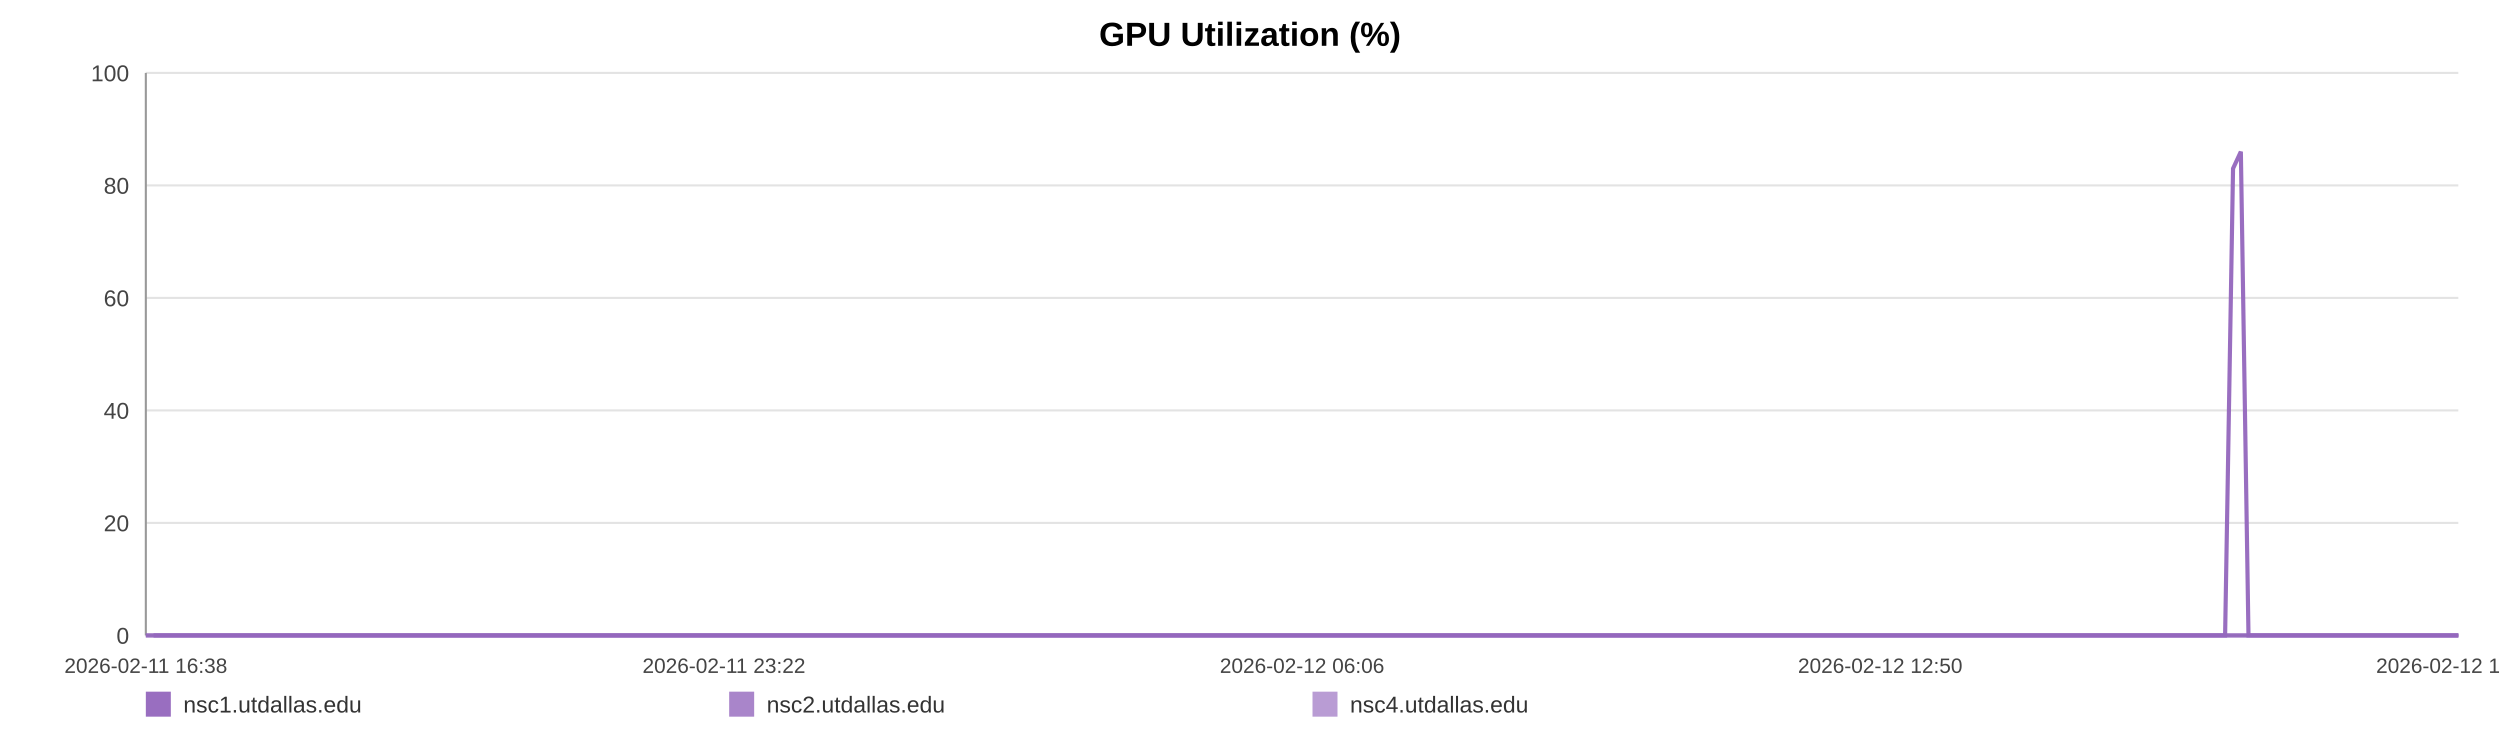
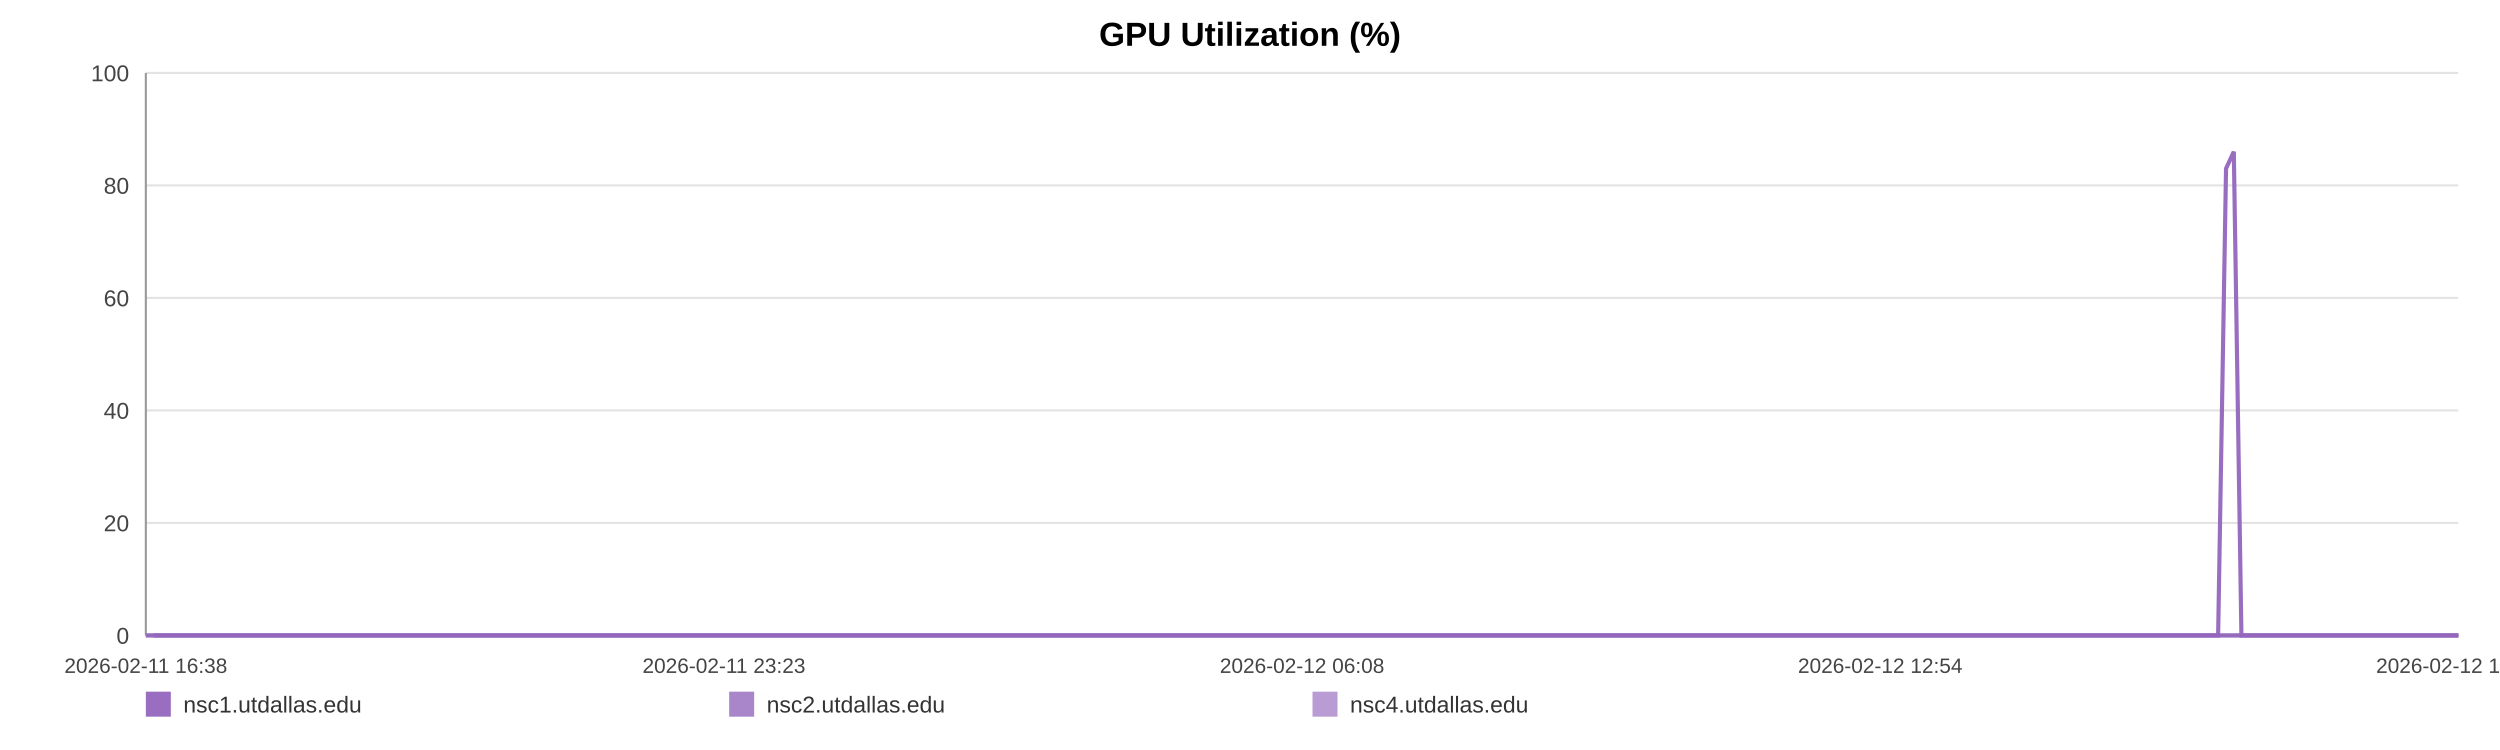
<svg xmlns="http://www.w3.org/2000/svg" width="1200" height="360" viewBox="0 0 1200 360" role="img" aria-label="GPU Utilization (%)">
  <rect width="100%" height="100%" fill="#ffffff" />
  <text x="600.0" y="22" text-anchor="middle" font-size="16" font-family="Arial, Helvetica, sans-serif" font-weight="bold">GPU Utilization (%)</text>
  <line x1="70" y1="35.00" x2="1180" y2="35.00" stroke="#e3e3e3" stroke-width="1" />
  <text x="62" y="39.00" text-anchor="end" font-size="11" fill="#444" font-family="Arial, Helvetica, sans-serif">100</text>
  <line x1="70" y1="89.00" x2="1180" y2="89.00" stroke="#e3e3e3" stroke-width="1" />
  <text x="62" y="93.00" text-anchor="end" font-size="11" fill="#444" font-family="Arial, Helvetica, sans-serif">80</text>
  <line x1="70" y1="143.00" x2="1180" y2="143.00" stroke="#e3e3e3" stroke-width="1" />
  <text x="62" y="147.00" text-anchor="end" font-size="11" fill="#444" font-family="Arial, Helvetica, sans-serif">60</text>
  <line x1="70" y1="197.00" x2="1180" y2="197.00" stroke="#e3e3e3" stroke-width="1" />
  <text x="62" y="201.00" text-anchor="end" font-size="11" fill="#444" font-family="Arial, Helvetica, sans-serif">40</text>
  <line x1="70" y1="251.00" x2="1180" y2="251.00" stroke="#e3e3e3" stroke-width="1" />
  <text x="62" y="255.00" text-anchor="end" font-size="11" fill="#444" font-family="Arial, Helvetica, sans-serif">20</text>
  <line x1="70" y1="305.00" x2="1180" y2="305.00" stroke="#e3e3e3" stroke-width="1" />
  <text x="62" y="309.00" text-anchor="end" font-size="11" fill="#444" font-family="Arial, Helvetica, sans-serif">0</text>
  <line x1="70" y1="35" x2="70" y2="305" stroke="#999" />
  <line x1="70" y1="305" x2="1180" y2="305" stroke="#999" />
  <text x="70.00" y="323" text-anchor="middle" font-size="10" fill="#444" font-family="Arial, Helvetica, sans-serif">2026-02-11 16:38</text>
-   <text x="347.50" y="323" text-anchor="middle" font-size="10" fill="#444" font-family="Arial, Helvetica, sans-serif">2026-02-11 23:22</text>
-   <text x="625.00" y="323" text-anchor="middle" font-size="10" fill="#444" font-family="Arial, Helvetica, sans-serif">2026-02-12 06:06</text>
-   <text x="902.50" y="323" text-anchor="middle" font-size="10" fill="#444" font-family="Arial, Helvetica, sans-serif">2026-02-12 12:50</text>
-   <text x="1180.00" y="323" text-anchor="middle" font-size="10" fill="#444" font-family="Arial, Helvetica, sans-serif">2026-02-12 19:34</text>
-   <polyline fill="none" stroke="#9467bd" stroke-opacity="0.95" stroke-width="2" points="73.70,305.00 77.41,305.00 81.09,305.00 84.80,305.00 88.53,305.00 92.20,305.00 95.91,305.00 99.91,305.00 103.59,305.00 107.26,305.00 110.94,305.00 114.69,305.00 118.37,305.00 122.04,305.00 128.69,305.00 134.43,305.00 138.16,305.00 141.95,305.00 145.64,305.00 149.32,305.00 152.94,305.00 156.67,305.00 160.36,305.00 164.08,305.00 167.80,305.00 171.57,305.00 175.27,305.00 178.98,305.00 182.86,305.00 186.60,305.00 190.28,305.00 194.07,305.00 197.77,305.00 201.47,305.00 205.28,305.00 208.94,305.00 212.64,305.00 216.41,305.00 220.06,305.00 223.76,305.00 227.41,305.00 231.09,305.00 234.80,305.00 238.48,305.00 242.26,305.00 245.99,305.00 249.64,305.00 253.33,305.00 257.06,305.00 260.76,305.00 264.98,305.00 268.68,305.00 272.36,305.00 276.03,305.00 279.70,305.00 283.37,305.00 287.04,305.00 290.75,305.00 294.44,305.00 298.20,305.00 301.89,305.00 305.54,305.00 309.26,305.00 313.00,305.00 316.69,305.00 320.40,305.00 324.05,305.00 327.72,305.00 331.39,305.00 335.05,305.00 338.74,305.00 342.44,305.00 346.10,305.00 349.80,305.00 353.51,305.00 357.16,305.00 360.88,305.00 364.54,305.00 368.22,305.00 372.01,305.00 375.69,305.00 379.38,305.00 383.10,305.00 386.77,305.00 390.48,305.00 394.17,305.00 397.82,305.00 401.49,305.00 405.21,305.00 408.93,305.00 412.61,305.00 416.34,305.00 419.99,305.00 423.69,305.00 427.37,305.00 431.06,305.00 434.72,305.00 438.42,305.00 442.08,305.00 445.80,305.00 449.50,305.00 453.20,305.00 456.89,305.00 460.64,305.00 464.36,305.00 468.04,305.00 471.72,305.00 475.40,305.00 479.08,305.00 482.81,305.00 486.51,305.00 490.20,305.00 493.88,305.00 497.59,305.00 501.30,305.00 505.02,305.00 508.78,305.00 512.45,305.00 516.15,305.00 519.85,305.00 523.53,305.00 527.22,305.00 530.94,305.00 534.95,305.00 538.62,305.00 542.36,305.00 546.05,305.00 549.71,305.00 553.38,305.00 557.01,305.00 560.69,305.00 564.39,305.00 568.08,305.00 571.75,305.00 575.44,305.00 579.12,305.00 582.79,305.00 586.55,305.00 590.23,305.00 593.91,305.00 597.59,305.00 601.29,305.00 604.96,305.00 608.67,305.00 612.38,305.00 616.08,305.00 619.77,305.00 623.46,305.00 627.12,305.00 630.80,305.00 634.48,305.00 638.17,305.00 641.88,305.00 645.61,305.00 649.31,305.00 653.00,305.00 656.73,305.00 660.43,305.00 664.09,305.00 667.80,305.00 671.50,305.00 675.25,305.00 678.99,305.00 682.67,305.00 686.38,305.00 690.04,305.00 693.70,305.00 697.39,305.00 701.09,305.00 704.76,305.00 708.42,305.00 712.09,305.00 715.82,305.00 719.52,305.00 723.23,305.00 726.91,305.00 730.69,305.00 734.38,305.00 738.07,305.00 741.74,305.00 745.40,305.00 749.42,305.00 753.20,305.00 756.86,305.00 760.54,305.00 764.18,305.00 767.89,305.00 771.57,305.00 775.28,305.00 778.99,305.00 782.67,305.00 786.34,305.00 790.04,305.00 793.82,305.00 797.50,305.00 801.17,305.00 804.85,305.00 808.58,305.00 812.35,305.00 816.13,305.00 819.79,305.00 823.49,305.00 827.19,305.00 830.86,305.00 834.57,305.00 838.27,305.00 842.01,305.00 845.69,305.00 849.35,305.00 853.08,305.00 856.78,305.00 860.47,305.00 864.16,305.00 867.91,305.00 871.60,305.00 875.28,305.00 878.93,305.00 882.61,305.00 886.32,305.00 890.00,305.00 893.68,305.00 897.36,305.00 901.01,305.00 904.70,305.00 908.42,305.00 912.12,305.00 915.83,305.00 919.57,305.00 923.27,305.00 926.99,305.00 930.66,305.00 934.37,305.00 938.06,305.00 941.76,305.00 945.46,305.00 949.23,305.00 952.93,305.00 956.64,305.00 960.34,305.00 964.01,305.00 967.72,305.00 971.37,305.00 975.06,305.00 978.78,305.00 982.48,305.00 986.18,305.00 989.87,305.00 993.59,305.00 997.28,305.00 1000.98,305.00 1004.70,305.00 1008.43,305.00 1012.11,305.00 1015.79,305.00 1019.51,305.00 1023.24,305.00 1026.95,305.00 1030.64,305.00 1034.33,305.00 1038.42,305.00 1042.14,305.00 1045.84,305.00 1049.54,305.00 1053.27,305.00 1056.98,305.00 1060.68,305.00 1064.39,305.00 1068.05,305.00 1071.86,80.90 1075.61,72.80 1079.27,305.00 1082.96,305.00 1086.65,305.00 1090.35,305.00 1094.05,305.00 1097.88,305.00 1101.58,305.00 1105.27,305.00 1109.01,305.00 1113.00,305.00 1116.69,305.00 1121.34,305.00 1127.59,305.00 1131.37,305.00 1135.15,305.00 1138.83,305.00 1142.45,305.00 1146.13,305.00 1149.88,305.00 1153.59,305.00 1157.31,305.00 1161.16,305.00 1164.98,305.00 1168.90,305.00 1172.60,305.00 1176.30,305.00 1180.00,305.00" />
-   <polyline fill="none" stroke="#9467bd" stroke-opacity="0.80" stroke-width="2" points="70.00,305.00 73.70,305.00 77.41,305.00 81.09,305.00 84.80,305.00 88.53,305.00 92.20,305.00 95.91,305.00 99.91,305.00 103.59,305.00 107.26,305.00 110.94,305.00 114.69,305.00 118.37,305.00 122.04,305.00 128.69,305.00 134.43,305.00 138.16,305.00 141.95,305.00 145.64,305.00 149.32,305.00 152.94,305.00 156.67,305.00 160.36,305.00 164.08,305.00 167.80,305.00 171.57,305.00 175.27,305.00 178.98,305.00 182.86,305.00 186.60,305.00 190.28,305.00 194.07,305.00 197.77,305.00 201.47,305.00 205.28,305.00 208.94,305.00 212.64,305.00 216.41,305.00 220.06,305.00 223.76,305.00 227.41,305.00 231.09,305.00 234.80,305.00 238.48,305.00 242.26,305.00 245.99,305.00 249.64,305.00 253.33,305.00 257.06,305.00 260.76,305.00 264.98,305.00 268.68,305.00 272.36,305.00 276.03,305.00 279.70,305.00 283.37,305.00 287.04,305.00 290.75,305.00 294.44,305.00 298.20,305.00 301.89,305.00 305.54,305.00 309.26,305.00 313.00,305.00 316.69,305.00 320.40,305.00 324.05,305.00 327.72,305.00 331.39,305.00 335.05,305.00 338.74,305.00 342.44,305.00 346.10,305.00 349.80,305.00 353.51,305.00 357.16,305.00 360.88,305.00 364.54,305.00 368.22,305.00 372.01,305.00 375.69,305.00 379.38,305.00 383.10,305.00 386.77,305.00 390.48,305.00 394.17,305.00 397.82,305.00 401.49,305.00 405.21,305.00 408.93,305.00 412.61,305.00 416.34,305.00 419.99,305.00 423.69,305.00 427.37,305.00 431.06,305.00 434.72,305.00 438.42,305.00 442.08,305.00 445.80,305.00 449.50,305.00 453.20,305.00 456.89,305.00 460.64,305.00 464.36,305.00 468.04,305.00 471.72,305.00 475.40,305.00 479.08,305.00 482.81,305.00 486.51,305.00 490.20,305.00 493.88,305.00 497.59,305.00 501.30,305.00 505.02,305.00 508.78,305.00 512.45,305.00 516.15,305.00 519.85,305.00 523.53,305.00 527.22,305.00 530.94,305.00 534.95,305.00 538.62,305.00 542.36,305.00 546.05,305.00 549.71,305.00 553.38,305.00 557.01,305.00 560.69,305.00 564.39,305.00 568.08,305.00 571.75,305.00 575.44,305.00 579.12,305.00 582.79,305.00 586.55,305.00 590.23,305.00 593.91,305.00 597.59,305.00 601.29,305.00 604.96,305.00 608.67,305.00 612.38,305.00 616.08,305.00 619.77,305.00 623.46,305.00 627.12,305.00 630.80,305.00 634.48,305.00 638.17,305.00 641.88,305.00 645.61,305.00 649.31,305.00 653.00,305.00 656.73,305.00 660.43,305.00 664.09,305.00 667.80,305.00 671.50,305.00 675.25,305.00 678.99,305.00 682.67,305.00 686.38,305.00 690.04,305.00 693.70,305.00 697.39,305.00 701.09,305.00 704.76,305.00 708.42,305.00 712.09,305.00 715.82,305.00 719.52,305.00 723.23,305.00 726.91,305.00 730.69,305.00 734.38,305.00 738.07,305.00 741.74,305.00 745.40,305.00 749.42,305.00 753.20,305.00 756.86,305.00 760.54,305.00 764.18,305.00 767.89,305.00 771.57,305.00 775.28,305.00 778.99,305.00 782.67,305.00 786.34,305.00 790.04,305.00 793.82,305.00 797.50,305.00 801.17,305.00 804.85,305.00 808.58,305.00 812.35,305.00 816.13,305.00 819.79,305.00 823.49,305.00 827.19,305.00 830.86,305.00 834.57,305.00 838.27,305.00 842.01,305.00 845.69,305.00 849.35,305.00 853.08,305.00 856.78,305.00 860.47,305.00 864.16,305.00 867.91,305.00 871.60,305.00 875.28,305.00 878.93,305.00 882.61,305.00 886.32,305.00 890.00,305.00 893.68,305.00 897.36,305.00 901.01,305.00 904.70,305.00 908.42,305.00 912.12,305.00 915.83,305.00 919.57,305.00 923.27,305.00 926.99,305.00 930.66,305.00 934.37,305.00 938.06,305.00 941.76,305.00 945.46,305.00 949.23,305.00 952.93,305.00 956.64,305.00 960.34,305.00 964.01,305.00 967.72,305.00 971.37,305.00 975.06,305.00 978.78,305.00 982.48,305.00 986.18,305.00 989.87,305.00 993.59,305.00 997.28,305.00 1000.98,305.00 1004.70,305.00 1008.43,305.00 1012.11,305.00 1015.79,305.00 1019.51,305.00 1023.24,305.00 1026.95,305.00 1030.64,305.00 1034.33,305.00 1038.42,305.00 1042.14,305.00 1045.84,305.00 1049.54,305.00 1053.27,305.00 1056.98,305.00 1060.68,305.00 1064.39,305.00 1068.05,305.00 1071.86,305.00 1075.61,305.00 1079.27,305.00 1082.96,305.00 1086.65,305.00 1090.35,305.00 1094.05,305.00 1097.88,305.00 1101.58,305.00 1105.27,305.00 1109.01,305.00 1113.00,305.00 1116.69,305.00 1121.34,305.00 1127.59,305.00 1131.37,305.00 1135.15,305.00 1138.83,305.00 1142.45,305.00 1146.13,305.00 1149.88,305.00 1153.59,305.00 1157.31,305.00 1161.16,305.00 1164.98,305.00 1168.90,305.00 1172.60,305.00 1176.30,305.00 1180.00,305.00" />
-   <polyline fill="none" stroke="#9467bd" stroke-opacity="0.65" stroke-width="2" points="70.00,305.00 73.70,305.00 77.41,305.00 81.09,305.00 84.80,305.00 88.53,305.00 92.20,305.00 95.91,305.00 99.91,305.00 103.59,305.00 107.26,305.00 110.94,305.00 114.69,305.00 118.37,305.00 122.04,305.00 128.69,305.00 134.43,305.00 138.16,305.00 141.95,305.00 145.64,305.00 149.32,305.00 152.94,305.00 156.67,305.00 160.36,305.00 164.08,305.00 167.80,305.00 171.57,305.00 175.27,305.00 178.98,305.00 182.86,305.00 186.60,305.00 190.28,305.00 194.07,305.00 197.77,305.00 201.47,305.00 205.28,305.00 208.94,305.00 212.64,305.00 216.41,305.00 220.06,305.00 223.76,305.00 227.41,305.00 231.09,305.00 234.80,305.00 238.48,305.00 242.26,305.00 245.99,305.00 249.64,305.00 253.33,305.00 257.06,305.00 260.76,305.00 264.98,305.00 268.68,305.00 272.36,305.00 276.03,305.00 279.70,305.00 283.37,305.00 287.04,305.00 290.75,305.00 294.44,305.00 298.20,305.00 301.89,305.00 305.54,305.00 309.26,305.00 313.00,305.00 316.69,305.00 320.40,305.00 324.05,305.00 327.72,305.00 331.39,305.00 335.05,305.00 338.74,305.00 342.44,305.00 346.10,305.00 349.80,305.00 353.51,305.00 357.16,305.00 360.88,305.00 364.54,305.00 368.22,305.00 372.01,305.00 375.69,305.00 379.38,305.00 383.10,305.00 386.77,305.00 390.48,305.00 394.17,305.00 397.82,305.00 401.49,305.00 405.21,305.00 408.93,305.00 412.61,305.00 416.34,305.00 419.99,305.00 423.69,305.00 427.37,305.00 431.06,305.00 434.72,305.00 438.42,305.00 442.08,305.00 445.80,305.00 449.50,305.00 453.20,305.00 456.89,305.00 460.64,305.00 464.36,305.00 468.04,305.00 471.72,305.00 475.40,305.00 479.08,305.00 482.81,305.00 486.51,305.00 490.20,305.00 493.88,305.00 497.59,305.00 501.30,305.00 505.02,305.00 508.78,305.00 512.45,305.00 516.15,305.00 519.85,305.00 523.53,305.00 527.22,305.00 530.94,305.00 534.95,305.00 538.62,305.00 542.36,305.00 546.05,305.00 549.71,305.00 553.38,305.00 557.01,305.00 560.69,305.00 564.39,305.00 568.08,305.00 571.75,305.00 575.44,305.00 579.12,305.00 582.79,305.00 586.55,305.00 590.23,305.00 593.91,305.00 597.59,305.00 601.29,305.00 604.96,305.00 608.67,305.00 612.38,305.00 616.08,305.00 619.77,305.00 623.46,305.00 627.12,305.00 630.80,305.00 634.48,305.00 638.17,305.00 641.88,305.00 645.61,305.00 649.31,305.00 653.00,305.00 656.73,305.00 660.43,305.00 664.09,305.00 667.80,305.00 671.50,305.00 675.25,305.00 678.99,305.00 682.67,305.00 686.38,305.00 690.04,305.00 693.70,305.00 697.39,305.00 701.09,305.00 704.76,305.00 708.42,305.00 712.09,305.00 715.82,305.00 719.52,305.00 723.23,305.00 726.91,305.00 730.69,305.00 734.38,305.00 738.07,305.00 741.74,305.00 745.40,305.00 749.42,305.00 753.20,305.00 756.86,305.00 760.54,305.00 764.18,305.00 767.89,305.00 771.57,305.00 775.28,305.00 778.99,305.00 782.67,305.00 786.34,305.00 790.04,305.00 793.82,305.00 797.50,305.00 801.17,305.00 804.85,305.00 808.58,305.00 812.35,305.00 816.13,305.00 819.79,305.00 823.49,305.00 827.19,305.00 830.86,305.00 834.57,305.00 838.27,305.00 842.01,305.00 845.69,305.00 849.35,305.00 853.08,305.00 856.78,305.00 860.47,305.00 864.16,305.00 867.91,305.00 871.60,305.00 875.28,305.00 878.93,305.00 882.61,305.00 886.32,305.00 890.00,305.00 893.68,305.00 897.36,305.00 901.01,305.00 904.70,305.00 908.42,305.00 912.12,305.00 915.83,305.00 919.57,305.00 923.27,305.00 926.99,305.00 930.66,305.00 934.37,305.00 938.06,305.00 941.76,305.00 945.46,305.00 949.23,305.00 952.93,305.00 956.64,305.00 960.34,305.00 964.01,305.00 967.72,305.00 971.37,305.00 975.06,305.00 978.78,305.00 982.48,305.00 986.18,305.00 989.87,305.00 993.59,305.00 997.28,305.00 1000.98,305.00 1004.70,305.00 1008.43,305.00 1012.11,305.00 1015.79,305.00 1019.51,305.00 1023.24,305.00 1026.95,305.00 1030.64,305.00 1034.33,305.00 1038.42,305.00 1042.14,305.00 1045.84,305.00 1049.54,305.00 1053.27,305.00 1056.98,305.00 1060.68,305.00 1064.39,305.00 1068.05,305.00 1071.86,305.00 1075.61,305.00 1079.27,305.00 1082.96,305.00 1086.65,305.00 1090.35,305.00 1094.05,305.00 1097.88,305.00 1101.58,305.00 1105.27,305.00 1109.01,305.00 1113.00,305.00 1116.69,305.00 1121.34,305.00 1127.59,305.00 1131.37,305.00 1135.15,305.00 1138.83,305.00 1142.45,305.00 1146.13,305.00 1149.88,305.00 1153.59,305.00 1157.31,305.00 1161.16,305.00 1164.98,305.00 1168.90,305.00 1172.60,305.00 1176.30,305.00 1180.00,305.00" />
+   <text x="347.50" y="323" text-anchor="middle" font-size="10" fill="#444" font-family="Arial, Helvetica, sans-serif">2026-02-11 23:23</text>
+   <text x="625.00" y="323" text-anchor="middle" font-size="10" fill="#444" font-family="Arial, Helvetica, sans-serif">2026-02-12 06:08</text>
+   <text x="902.50" y="323" text-anchor="middle" font-size="10" fill="#444" font-family="Arial, Helvetica, sans-serif">2026-02-12 12:54</text>
+   <text x="1180.00" y="323" text-anchor="middle" font-size="10" fill="#444" font-family="Arial, Helvetica, sans-serif">2026-02-12 19:39</text>
+   <polyline fill="none" stroke="#9467bd" stroke-opacity="0.95" stroke-width="2" points="73.69,305.00 77.38,305.00 81.06,305.00 84.75,305.00 88.47,305.00 92.12,305.00 95.82,305.00 99.81,305.00 103.48,305.00 107.14,305.00 110.80,305.00 114.54,305.00 118.20,305.00 121.87,305.00 128.50,305.00 134.21,305.00 137.93,305.00 141.71,305.00 145.38,305.00 149.06,305.00 152.66,305.00 156.38,305.00 160.05,305.00 163.76,305.00 167.47,305.00 171.22,305.00 174.92,305.00 178.62,305.00 182.49,305.00 186.20,305.00 189.88,305.00 193.66,305.00 197.34,305.00 201.03,305.00 204.83,305.00 208.48,305.00 212.16,305.00 215.92,305.00 219.55,305.00 223.24,305.00 226.88,305.00 230.55,305.00 234.25,305.00 237.91,305.00 241.68,305.00 245.40,305.00 249.04,305.00 252.71,305.00 256.43,305.00 260.12,305.00 264.33,305.00 268.01,305.00 271.68,305.00 275.34,305.00 279.00,305.00 282.65,305.00 286.31,305.00 290.01,305.00 293.68,305.00 297.44,305.00 301.11,305.00 304.75,305.00 308.46,305.00 312.19,305.00 315.86,305.00 319.56,305.00 323.20,305.00 326.85,305.00 330.51,305.00 334.16,305.00 337.84,305.00 341.52,305.00 345.17,305.00 348.86,305.00 352.55,305.00 356.19,305.00 359.90,305.00 363.55,305.00 367.22,305.00 370.99,305.00 374.67,305.00 378.34,305.00 382.05,305.00 385.71,305.00 389.41,305.00 393.08,305.00 396.72,305.00 400.37,305.00 404.08,305.00 407.79,305.00 411.46,305.00 415.18,305.00 418.81,305.00 422.51,305.00 426.17,305.00 429.84,305.00 433.49,305.00 437.18,305.00 440.83,305.00 444.54,305.00 448.22,305.00 451.91,305.00 455.59,305.00 459.32,305.00 463.03,305.00 466.71,305.00 470.37,305.00 474.04,305.00 477.70,305.00 481.42,305.00 485.11,305.00 488.78,305.00 492.46,305.00 496.15,305.00 499.85,305.00 503.56,305.00 507.30,305.00 510.96,305.00 514.65,305.00 518.33,305.00 522.01,305.00 525.68,305.00 529.39,305.00 533.38,305.00 537.04,305.00 540.78,305.00 544.45,305.00 548.10,305.00 551.75,305.00 555.37,305.00 559.04,305.00 562.73,305.00 566.40,305.00 570.06,305.00 573.74,305.00 577.41,305.00 581.06,305.00 584.82,305.00 588.48,305.00 592.15,305.00 595.81,305.00 599.50,305.00 603.16,305.00 606.86,305.00 610.56,305.00 614.24,305.00 617.93,305.00 621.60,305.00 625.25,305.00 628.91,305.00 632.59,305.00 636.26,305.00 639.96,305.00 643.68,305.00 647.36,305.00 651.04,305.00 654.76,305.00 658.44,305.00 662.09,305.00 665.79,305.00 669.47,305.00 673.22,305.00 676.95,305.00 680.61,305.00 684.31,305.00 687.96,305.00 691.61,305.00 695.28,305.00 698.97,305.00 702.63,305.00 706.27,305.00 709.93,305.00 713.65,305.00 717.34,305.00 721.03,305.00 724.71,305.00 728.47,305.00 732.15,305.00 735.82,305.00 739.48,305.00 743.13,305.00 747.14,305.00 750.90,305.00 754.55,305.00 758.22,305.00 761.84,305.00 765.54,305.00 769.22,305.00 772.91,305.00 776.61,305.00 780.27,305.00 783.93,305.00 787.62,305.00 791.38,305.00 795.06,305.00 798.71,305.00 802.38,305.00 806.10,305.00 809.86,305.00 813.62,305.00 817.27,305.00 820.96,305.00 824.64,305.00 828.30,305.00 832.00,305.00 835.69,305.00 839.42,305.00 843.08,305.00 846.73,305.00 850.45,305.00 854.14,305.00 857.81,305.00 861.49,305.00 865.23,305.00 868.91,305.00 872.57,305.00 876.21,305.00 879.88,305.00 883.57,305.00 887.25,305.00 890.91,305.00 894.58,305.00 898.22,305.00 901.90,305.00 905.60,305.00 909.29,305.00 912.99,305.00 916.72,305.00 920.40,305.00 924.11,305.00 927.77,305.00 931.47,305.00 935.14,305.00 938.83,305.00 942.51,305.00 946.28,305.00 949.96,305.00 953.66,305.00 957.35,305.00 961.01,305.00 964.70,305.00 968.34,305.00 972.02,305.00 975.73,305.00 979.41,305.00 983.10,305.00 986.78,305.00 990.49,305.00 994.16,305.00 997.85,305.00 1001.56,305.00 1005.28,305.00 1008.94,305.00 1012.61,305.00 1016.32,305.00 1020.04,305.00 1023.74,305.00 1027.41,305.00 1031.08,305.00 1035.17,305.00 1038.88,305.00 1042.56,305.00 1046.25,305.00 1049.97,305.00 1053.66,305.00 1057.35,305.00 1061.05,305.00 1064.70,305.00 1068.50,80.90 1072.23,72.80 1075.88,305.00 1079.55,305.00 1083.24,305.00 1086.92,305.00 1090.61,305.00 1094.43,305.00 1098.11,305.00 1101.79,305.00 1105.52,305.00 1109.49,305.00 1113.18,305.00 1117.81,305.00 1124.04,305.00 1127.80,305.00 1131.57,305.00 1135.24,305.00 1138.85,305.00 1142.51,305.00 1146.25,305.00 1149.95,305.00 1153.66,305.00 1157.49,305.00 1161.30,305.00 1165.20,305.00 1168.90,305.00 1172.58,305.00 1176.27,305.00 1180.00,305.00" />
+   <polyline fill="none" stroke="#9467bd" stroke-opacity="0.80" stroke-width="2" points="70.00,305.00 73.69,305.00 77.38,305.00 81.06,305.00 84.75,305.00 88.47,305.00 92.12,305.00 95.82,305.00 99.81,305.00 103.48,305.00 107.14,305.00 110.80,305.00 114.54,305.00 118.20,305.00 121.87,305.00 128.50,305.00 134.21,305.00 137.93,305.00 141.71,305.00 145.38,305.00 149.06,305.00 152.66,305.00 156.38,305.00 160.05,305.00 163.76,305.00 167.47,305.00 171.22,305.00 174.92,305.00 178.62,305.00 182.49,305.00 186.20,305.00 189.88,305.00 193.66,305.00 197.34,305.00 201.03,305.00 204.83,305.00 208.48,305.00 212.16,305.00 215.92,305.00 219.55,305.00 223.24,305.00 226.88,305.00 230.55,305.00 234.25,305.00 237.91,305.00 241.68,305.00 245.40,305.00 249.04,305.00 252.71,305.00 256.43,305.00 260.12,305.00 264.33,305.00 268.01,305.00 271.68,305.00 275.34,305.00 279.00,305.00 282.65,305.00 286.31,305.00 290.01,305.00 293.68,305.00 297.44,305.00 301.11,305.00 304.75,305.00 308.46,305.00 312.19,305.00 315.86,305.00 319.56,305.00 323.20,305.00 326.85,305.00 330.51,305.00 334.16,305.00 337.84,305.00 341.52,305.00 345.17,305.00 348.86,305.00 352.55,305.00 356.19,305.00 359.90,305.00 363.55,305.00 367.22,305.00 370.99,305.00 374.67,305.00 378.34,305.00 382.05,305.00 385.71,305.00 389.41,305.00 393.08,305.00 396.72,305.00 400.37,305.00 404.08,305.00 407.79,305.00 411.46,305.00 415.18,305.00 418.81,305.00 422.51,305.00 426.17,305.00 429.84,305.00 433.49,305.00 437.18,305.00 440.83,305.00 444.54,305.00 448.22,305.00 451.91,305.00 455.59,305.00 459.32,305.00 463.03,305.00 466.71,305.00 470.37,305.00 474.04,305.00 477.70,305.00 481.42,305.00 485.11,305.00 488.78,305.00 492.46,305.00 496.15,305.00 499.85,305.00 503.56,305.00 507.30,305.00 510.96,305.00 514.65,305.00 518.33,305.00 522.01,305.00 525.68,305.00 529.39,305.00 533.38,305.00 537.04,305.00 540.78,305.00 544.45,305.00 548.10,305.00 551.75,305.00 555.37,305.00 559.04,305.00 562.73,305.00 566.40,305.00 570.06,305.00 573.74,305.00 577.41,305.00 581.06,305.00 584.82,305.00 588.48,305.00 592.15,305.00 595.81,305.00 599.50,305.00 603.16,305.00 606.86,305.00 610.56,305.00 614.24,305.00 617.93,305.00 621.60,305.00 625.25,305.00 628.91,305.00 632.59,305.00 636.26,305.00 639.96,305.00 643.68,305.00 647.36,305.00 651.04,305.00 654.76,305.00 658.44,305.00 662.09,305.00 665.79,305.00 669.47,305.00 673.22,305.00 676.95,305.00 680.61,305.00 684.31,305.00 687.96,305.00 691.61,305.00 695.28,305.00 698.97,305.00 702.63,305.00 706.27,305.00 709.93,305.00 713.65,305.00 717.34,305.00 721.03,305.00 724.71,305.00 728.47,305.00 732.15,305.00 735.82,305.00 739.48,305.00 743.13,305.00 747.14,305.00 750.90,305.00 754.55,305.00 758.22,305.00 761.84,305.00 765.54,305.00 769.22,305.00 772.91,305.00 776.61,305.00 780.27,305.00 783.93,305.00 787.62,305.00 791.38,305.00 795.06,305.00 798.71,305.00 802.38,305.00 806.10,305.00 809.86,305.00 813.62,305.00 817.27,305.00 820.96,305.00 824.64,305.00 828.30,305.00 832.00,305.00 835.69,305.00 839.42,305.00 843.08,305.00 846.73,305.00 850.45,305.00 854.14,305.00 857.81,305.00 861.49,305.00 865.23,305.00 868.91,305.00 872.57,305.00 876.21,305.00 879.88,305.00 883.57,305.00 887.25,305.00 890.91,305.00 894.58,305.00 898.22,305.00 901.90,305.00 905.60,305.00 909.29,305.00 912.99,305.00 916.72,305.00 920.40,305.00 924.11,305.00 927.77,305.00 931.47,305.00 935.14,305.00 938.83,305.00 942.51,305.00 946.28,305.00 949.96,305.00 953.66,305.00 957.35,305.00 961.01,305.00 964.70,305.00 968.34,305.00 972.02,305.00 975.73,305.00 979.41,305.00 983.10,305.00 986.78,305.00 990.49,305.00 994.16,305.00 997.85,305.00 1001.56,305.00 1005.28,305.00 1008.94,305.00 1012.61,305.00 1016.32,305.00 1020.04,305.00 1023.74,305.00 1027.41,305.00 1031.08,305.00 1035.17,305.00 1038.88,305.00 1042.56,305.00 1046.25,305.00 1049.97,305.00 1053.66,305.00 1057.35,305.00 1061.05,305.00 1064.70,305.00 1068.50,305.00 1072.23,305.00 1075.88,305.00 1079.55,305.00 1083.24,305.00 1086.92,305.00 1090.61,305.00 1094.43,305.00 1098.11,305.00 1101.79,305.00 1105.52,305.00 1109.49,305.00 1113.18,305.00 1117.81,305.00 1124.04,305.00 1127.80,305.00 1131.57,305.00 1135.24,305.00 1138.85,305.00 1142.51,305.00 1146.25,305.00 1149.95,305.00 1153.66,305.00 1157.49,305.00 1161.30,305.00 1165.20,305.00 1168.90,305.00 1172.58,305.00 1176.27,305.00 1180.00,305.00" />
+   <polyline fill="none" stroke="#9467bd" stroke-opacity="0.65" stroke-width="2" points="70.00,305.00 73.69,305.00 77.38,305.00 81.06,305.00 84.75,305.00 88.47,305.00 92.12,305.00 95.82,305.00 99.81,305.00 103.48,305.00 107.14,305.00 110.80,305.00 114.54,305.00 118.20,305.00 121.87,305.00 128.50,305.00 134.21,305.00 137.93,305.00 141.71,305.00 145.38,305.00 149.06,305.00 152.66,305.00 156.38,305.00 160.05,305.00 163.76,305.00 167.47,305.00 171.22,305.00 174.92,305.00 178.62,305.00 182.49,305.00 186.20,305.00 189.88,305.00 193.66,305.00 197.34,305.00 201.03,305.00 204.83,305.00 208.48,305.00 212.16,305.00 215.92,305.00 219.55,305.00 223.24,305.00 226.88,305.00 230.55,305.00 234.25,305.00 237.91,305.00 241.68,305.00 245.40,305.00 249.04,305.00 252.71,305.00 256.43,305.00 260.12,305.00 264.33,305.00 268.01,305.00 271.68,305.00 275.34,305.00 279.00,305.00 282.65,305.00 286.31,305.00 290.01,305.00 293.68,305.00 297.44,305.00 301.11,305.00 304.75,305.00 308.46,305.00 312.19,305.00 315.86,305.00 319.56,305.00 323.20,305.00 326.85,305.00 330.51,305.00 334.16,305.00 337.84,305.00 341.52,305.00 345.17,305.00 348.86,305.00 352.55,305.00 356.19,305.00 359.90,305.00 363.55,305.00 367.22,305.00 370.99,305.00 374.67,305.00 378.34,305.00 382.05,305.00 385.71,305.00 389.41,305.00 393.08,305.00 396.72,305.00 400.37,305.00 404.08,305.00 407.79,305.00 411.46,305.00 415.18,305.00 418.81,305.00 422.51,305.00 426.17,305.00 429.84,305.00 433.49,305.00 437.18,305.00 440.83,305.00 444.54,305.00 448.22,305.00 451.91,305.00 455.59,305.00 459.32,305.00 463.03,305.00 466.71,305.00 470.37,305.00 474.04,305.00 477.70,305.00 481.42,305.00 485.11,305.00 488.78,305.00 492.46,305.00 496.15,305.00 499.85,305.00 503.56,305.00 507.30,305.00 510.96,305.00 514.65,305.00 518.33,305.00 522.01,305.00 525.68,305.00 529.39,305.00 533.38,305.00 537.04,305.00 540.78,305.00 544.45,305.00 548.10,305.00 551.75,305.00 555.37,305.00 559.04,305.00 562.73,305.00 566.40,305.00 570.06,305.00 573.74,305.00 577.41,305.00 581.06,305.00 584.82,305.00 588.48,305.00 592.15,305.00 595.81,305.00 599.50,305.00 603.16,305.00 606.86,305.00 610.56,305.00 614.24,305.00 617.93,305.00 621.60,305.00 625.25,305.00 628.91,305.00 632.59,305.00 636.26,305.00 639.96,305.00 643.68,305.00 647.36,305.00 651.04,305.00 654.76,305.00 658.44,305.00 662.09,305.00 665.79,305.00 669.47,305.00 673.22,305.00 676.95,305.00 680.61,305.00 684.31,305.00 687.96,305.00 691.61,305.00 695.28,305.00 698.97,305.00 702.63,305.00 706.27,305.00 709.93,305.00 713.65,305.00 717.34,305.00 721.03,305.00 724.71,305.00 728.47,305.00 732.15,305.00 735.82,305.00 739.48,305.00 743.13,305.00 747.14,305.00 750.90,305.00 754.55,305.00 758.22,305.00 761.84,305.00 765.54,305.00 769.22,305.00 772.91,305.00 776.61,305.00 780.27,305.00 783.93,305.00 787.62,305.00 791.38,305.00 795.06,305.00 798.71,305.00 802.38,305.00 806.10,305.00 809.86,305.00 813.62,305.00 817.27,305.00 820.96,305.00 824.64,305.00 828.30,305.00 832.00,305.00 835.69,305.00 839.42,305.00 843.08,305.00 846.73,305.00 850.45,305.00 854.14,305.00 857.81,305.00 861.49,305.00 865.23,305.00 868.91,305.00 872.57,305.00 876.21,305.00 879.88,305.00 883.57,305.00 887.25,305.00 890.91,305.00 894.58,305.00 898.22,305.00 901.90,305.00 905.60,305.00 909.29,305.00 912.99,305.00 916.72,305.00 920.40,305.00 924.11,305.00 927.77,305.00 931.47,305.00 935.14,305.00 938.83,305.00 942.51,305.00 946.28,305.00 949.96,305.00 953.66,305.00 957.35,305.00 961.01,305.00 964.70,305.00 968.34,305.00 972.02,305.00 975.73,305.00 979.41,305.00 983.10,305.00 986.78,305.00 990.49,305.00 994.16,305.00 997.85,305.00 1001.56,305.00 1005.28,305.00 1008.94,305.00 1012.61,305.00 1016.32,305.00 1020.04,305.00 1023.74,305.00 1027.41,305.00 1031.08,305.00 1035.17,305.00 1038.88,305.00 1042.56,305.00 1046.25,305.00 1049.97,305.00 1053.66,305.00 1057.35,305.00 1061.05,305.00 1064.70,305.00 1068.50,305.00 1072.23,305.00 1075.88,305.00 1079.55,305.00 1083.24,305.00 1086.92,305.00 1090.61,305.00 1094.43,305.00 1098.11,305.00 1101.79,305.00 1105.52,305.00 1109.49,305.00 1113.18,305.00 1117.81,305.00 1124.04,305.00 1127.80,305.00 1131.57,305.00 1135.24,305.00 1138.85,305.00 1142.51,305.00 1146.25,305.00 1149.95,305.00 1153.66,305.00 1157.49,305.00 1161.30,305.00 1165.20,305.00 1168.90,305.00 1172.58,305.00 1176.27,305.00 1180.00,305.00" />
  <rect x="70" y="332" width="12" height="12" fill="#9467bd" fill-opacity="0.95" />
  <text x="88" y="342" font-size="11" fill="#333" font-family="Arial, Helvetica, sans-serif">nsc1.utdallas.edu</text>
  <rect x="350" y="332" width="12" height="12" fill="#9467bd" fill-opacity="0.80" />
  <text x="368" y="342" font-size="11" fill="#333" font-family="Arial, Helvetica, sans-serif">nsc2.utdallas.edu</text>
  <rect x="630" y="332" width="12" height="12" fill="#9467bd" fill-opacity="0.65" />
  <text x="648" y="342" font-size="11" fill="#333" font-family="Arial, Helvetica, sans-serif">nsc4.utdallas.edu</text>
</svg>
